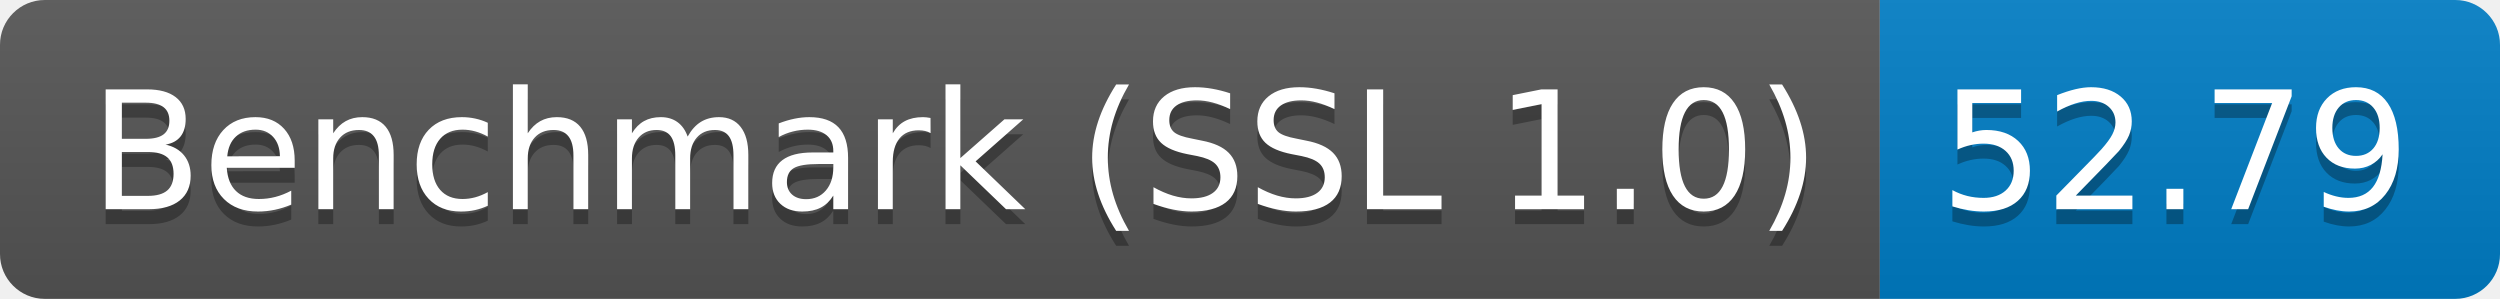
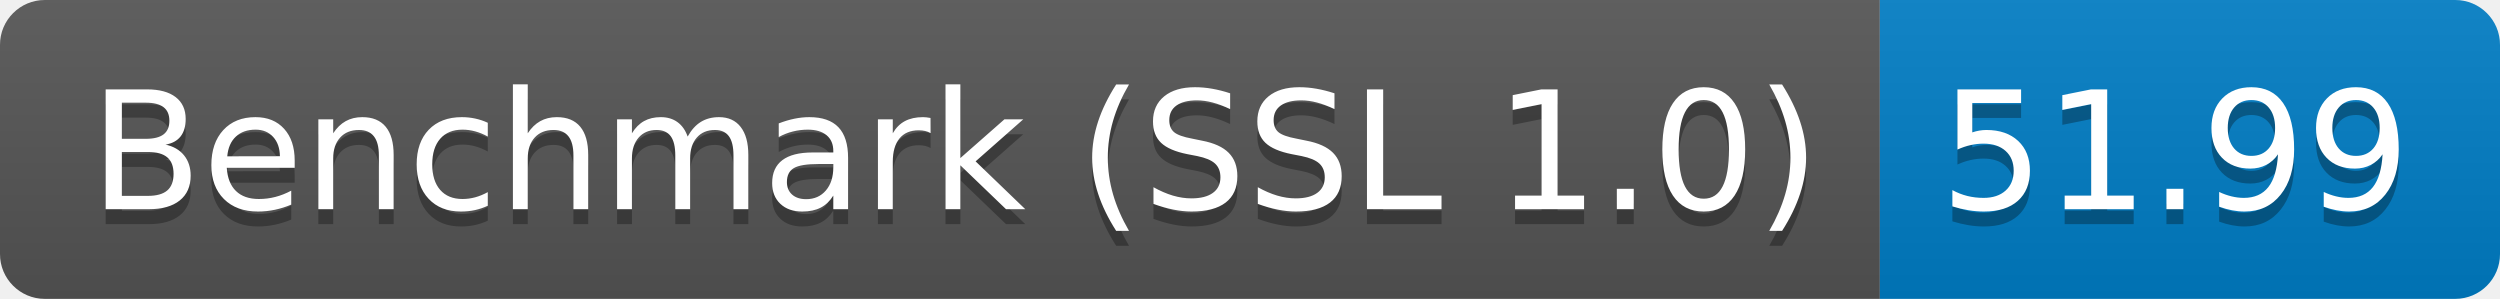
<svg xmlns="http://www.w3.org/2000/svg" height="20" width="167.3">
  <linearGradient id="smooth" x2="0" y2="100%">
    <stop offset="0" stop-color="#bbb" stop-opacity=".1" />
    <stop offset="1" stop-opacity=".1" />
  </linearGradient>
  <clipPath id="round">
    <rect fill="#fff" height="20" rx="3" width="167.3" />
  </clipPath>
  <g clip-path="url(#round)">
    <rect fill="#555" height="20" width="125.8" />
    <rect fill="#007ec6" height="20" width="41.5" x="125.8" />
    <rect fill="url(#smooth)" height="20" width="167.3" />
  </g>
  <g fill="#fff" font-family="DejaVu Sans,Verdana,Geneva,sans-serif" font-size="110" text-anchor="middle">
    <text fill="#010101" fill-opacity=".3" lengthAdjust="spacing" textLength="1158.0" transform="scale(0.1)" x="639.0" y="150">Benchmark (SSL 1.0)</text>
    <text lengthAdjust="spacing" textLength="1158.0" transform="scale(0.1)" x="639.0" y="140">Benchmark (SSL 1.0)</text>
-     <text fill="#010101" fill-opacity=".3" lengthAdjust="spacing" textLength="315.0" transform="scale(0.1)" x="1455.5" y="150">52.79</text>
-     <text lengthAdjust="spacing" textLength="315.0" transform="scale(0.1)" x="1455.5" y="140">52.79</text>
+     <text fill="#010101" fill-opacity=".3" lengthAdjust="spacing" textLength="315.0" transform="scale(0.1)" x="1455.5" y="150">51.99</text>
+     <text lengthAdjust="spacing" textLength="315.0" transform="scale(0.1)" x="1455.5" y="140">51.99</text>
  </g>
</svg>
